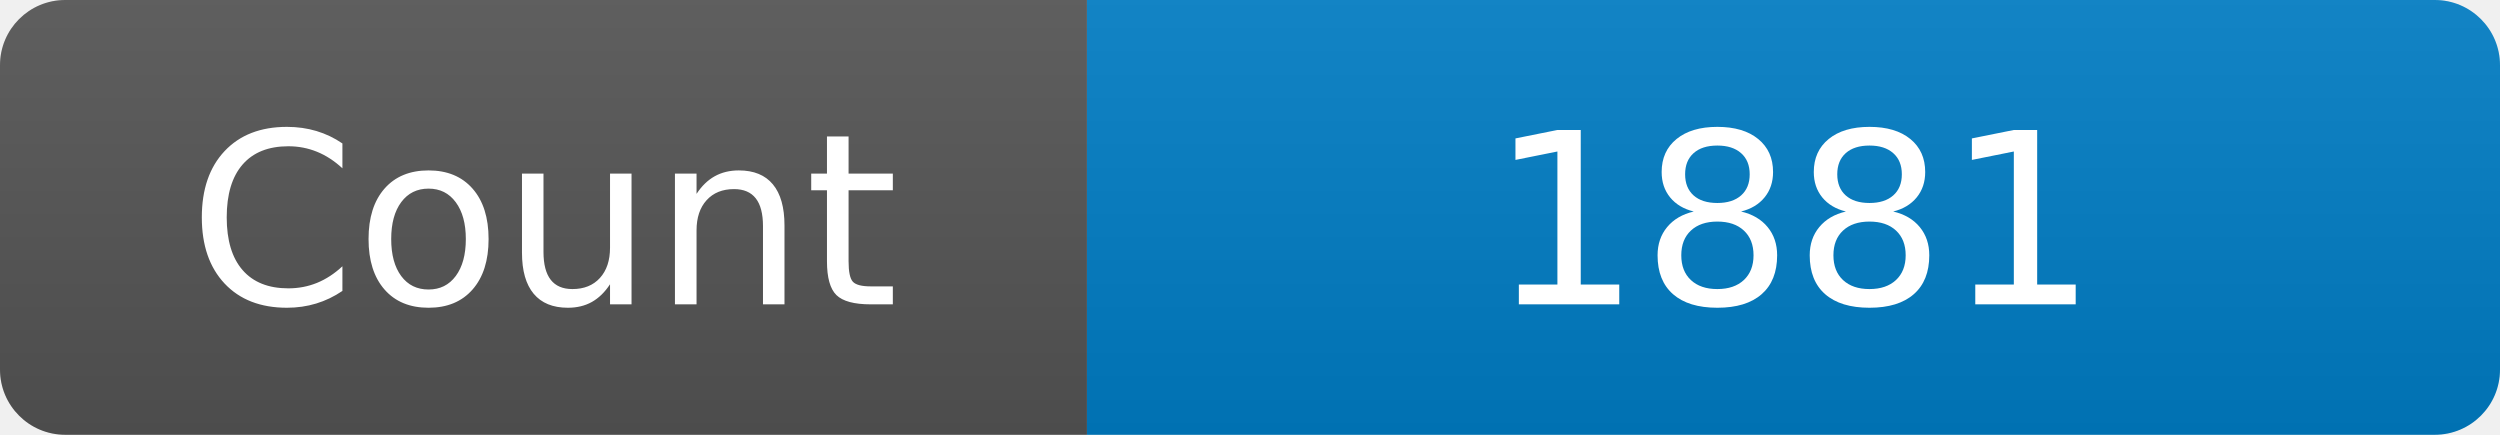
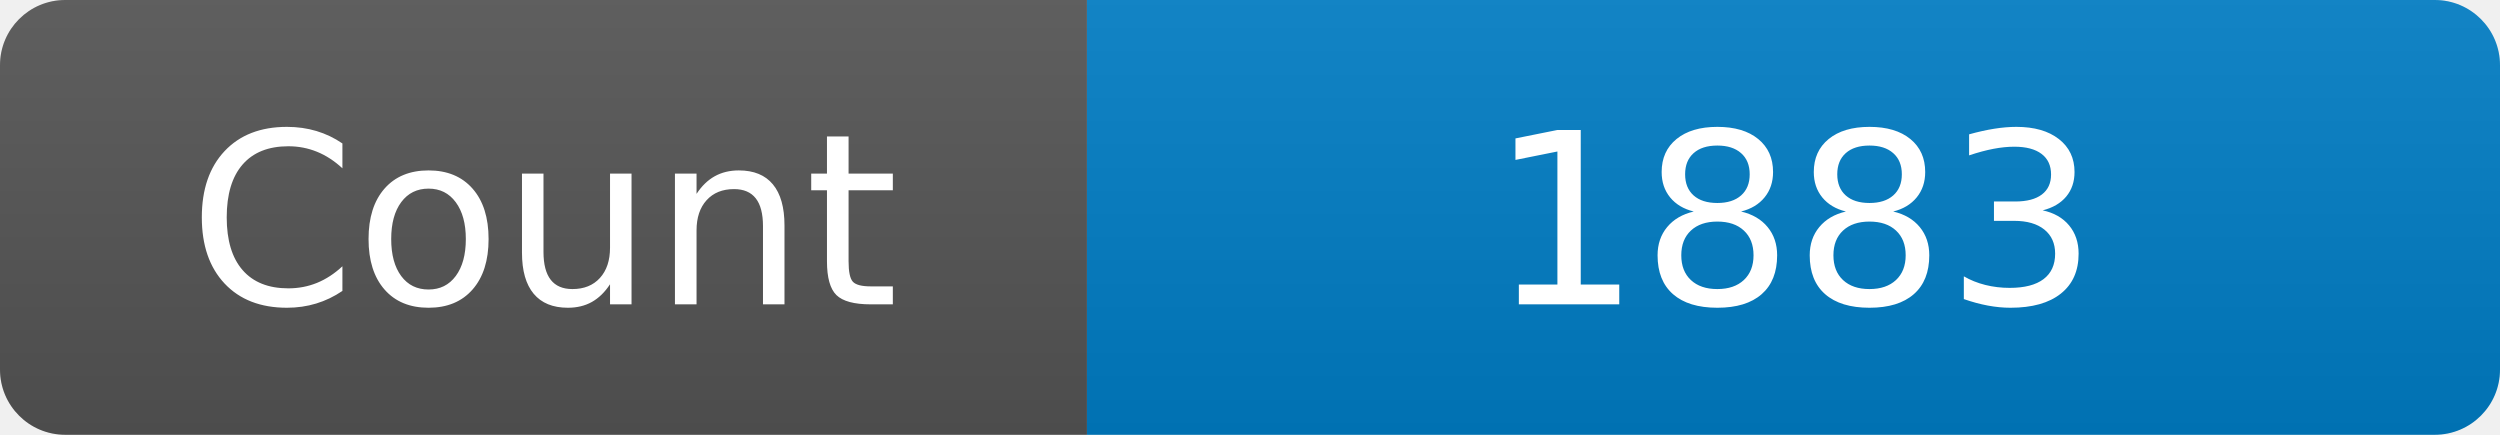
<svg xmlns="http://www.w3.org/2000/svg" width="115" height="20" role="img" aria-label="Maintained?: yes">
  <linearGradient id="s" x2="0" y2="100%">
    <stop offset="0" stop-color="#bbb" stop-opacity=".1" />
    <stop offset="1" stop-opacity=".1" />
  </linearGradient>
  <clipPath id="r">
    <rect width="115" height="20" rx="3" fill="#fff" />
  </clipPath>
  <g clip-path="url(#r)">
    <rect width="50" height="20" fill="#555" />
    <rect x="50" width="160" height="20" fill="#007ec6" />
    <rect width="115" height="20" fill="url(#s)" />
  </g>
  <g fill="#fff" text-anchor="middle" font-family="Verdana,Geneva,DejaVu Sans,sans-serif" font-size="110">
    <text x="250" y="140" transform="scale(.1)" fill="#fff">Count</text>
-     <text x="825" y="140" transform="scale(.1)" fill="#fff">1881</text>
+     <text x="825" y="140" transform="scale(.1)" fill="#fff">1883</text>
  </g>
</svg>
